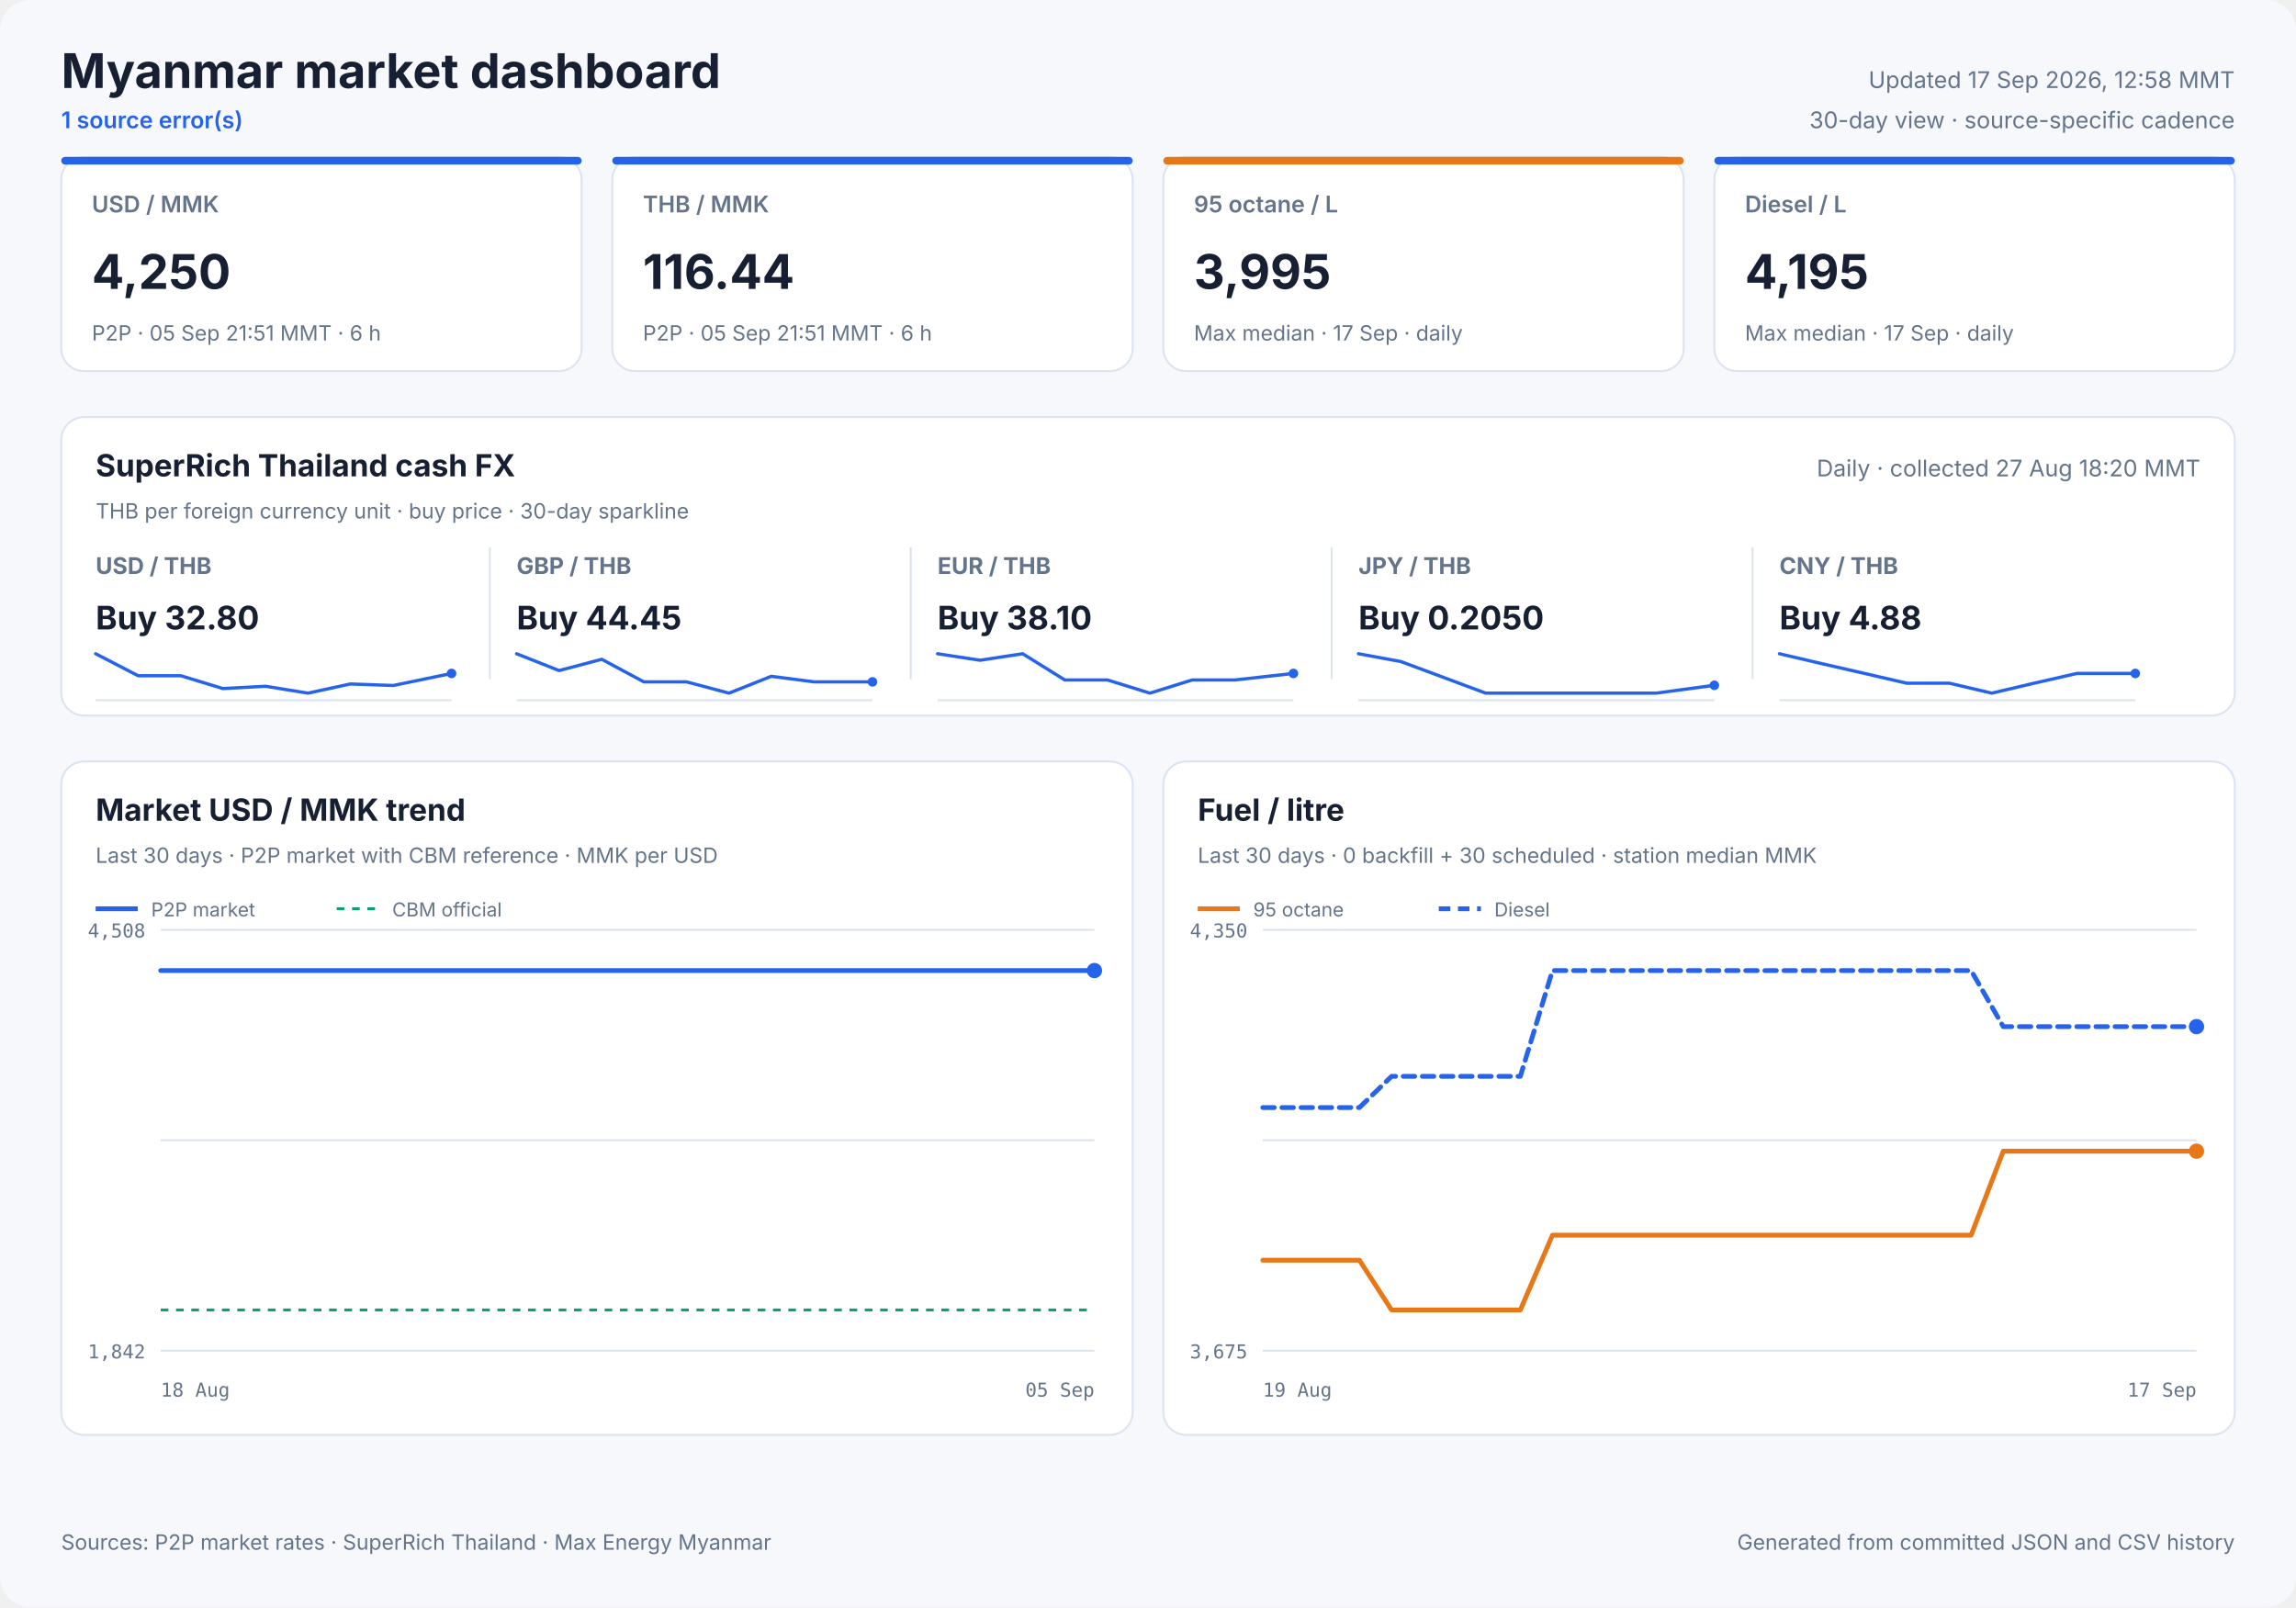
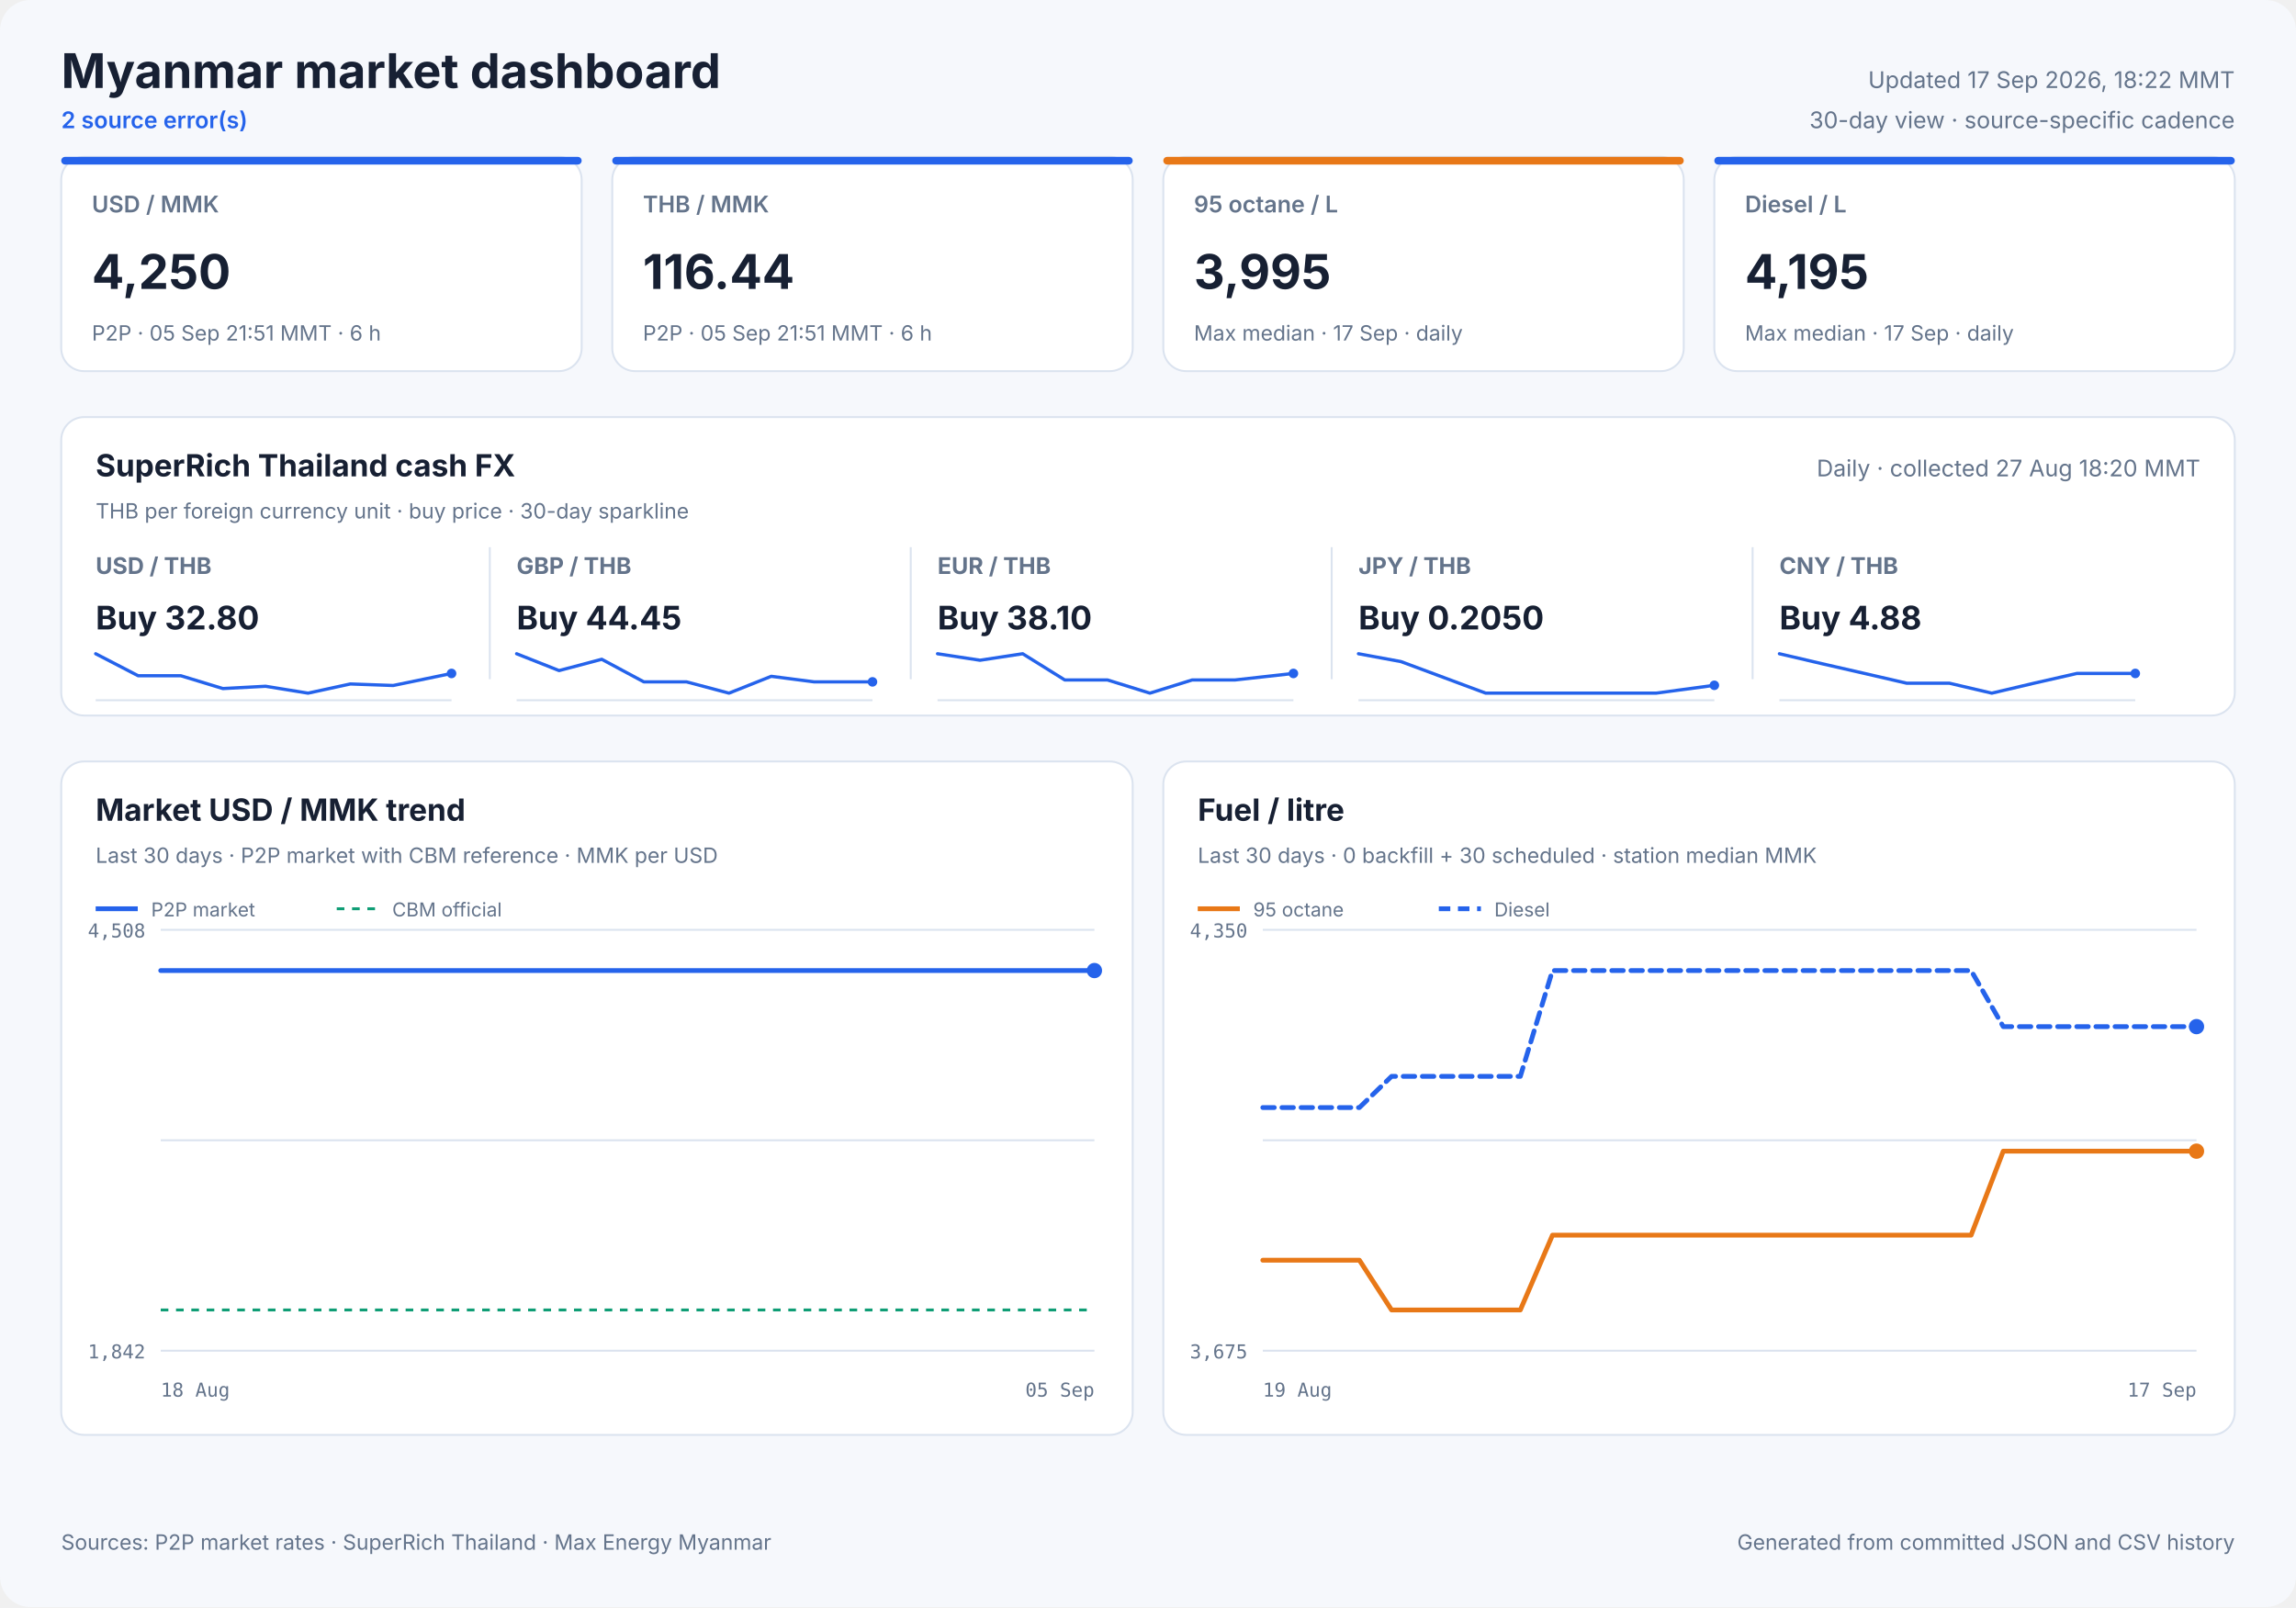
<svg xmlns="http://www.w3.org/2000/svg" width="1200" height="840" viewBox="0 0 1200 840" role="img">
  <style>
            text { font-family: Inter, ui-sans-serif, system-ui, -apple-system, sans-serif; fill: #172033; }
            .panel { fill: #ffffff; stroke: #dbe3ef; stroke-width: 1; }
            .title { font-size: 25px; font-weight: 700; }
            .freshness { font-size: 12px; fill: #64748b; }
            .status { font-size: 12px; fill: #2563eb; font-weight: 600; }
            .card-label { font-size: 12px; fill: #64748b; font-weight: 600; }
            .card-value { font-size: 25px; font-weight: 700; }
            .card-note { font-size: 11px; fill: #64748b; }
            .cash-pair { font-size: 12px; fill: #64748b; font-weight: 650; }
            .cash-value { font-size: 17px; font-weight: 700; }
            .cash-note { font-size: 11px; fill: #64748b; }
            .sparkline { stroke: #2563eb; stroke-width: 1.7; stroke-linecap: round; stroke-linejoin: round; }
            .sparkline-dot { fill: #2563eb; }
            .sparkline-baseline { stroke: #dbe3ef; stroke-width: 1; }
            .cash-sparkline-empty { font-size: 12px; fill: #94a3b8; }
            .panel-title { font-size: 16px; font-weight: 700; }
            .panel-subtitle { font-size: 11px; fill: #64748b; }
            .empty-title { font-size: 16px; font-weight: 650; fill: #64748b; }
            .empty-note { font-size: 12px; fill: #94a3b8; }
            .axis { font-size: 10px; fill: #64748b; font-family: ui-monospace, SFMono-Regular, monospace; }
            .legend { font-size: 10px; fill: #64748b; }
            .grid { stroke: #dbe3ef; stroke-width: 1; }
            .footer { font-size: 11px; fill: #64748b; }
        </style>
  <rect width="1200" height="840" rx="16" fill="#f6f8fc" />
  <text x="32" y="46" class="title" text-anchor="start">Myanmar market dashboard</text>
-   <text x="32" y="67" class="status" text-anchor="start">1 source error(s)</text>
-   <text x="1168" y="46" class="freshness" text-anchor="end">Updated 17 Sep 2026, 12:58 MMT</text>
+   <text x="32" y="67" class="status" text-anchor="start">2 source error(s)</text>
+   <text x="1168" y="46" class="freshness" text-anchor="end">Updated 17 Sep 2026, 18:22 MMT</text>
  <text x="1168" y="67" class="freshness" text-anchor="end">30-day view · source-specific cadence</text>
  <rect x="32" y="82" width="272" height="112" rx="12" class="panel" />
  <rect x="32" y="82" width="272" height="4" rx="2" fill="#2563eb" />
  <text x="48" y="111" class="card-label" text-anchor="start">USD / MMK</text>
  <text x="48" y="151" class="card-value" text-anchor="start">4,250</text>
  <text x="48" y="178" class="card-note" text-anchor="start">P2P · 05 Sep 21:51 MMT · 6 h</text>
  <rect x="320" y="82" width="272" height="112" rx="12" class="panel" />
  <rect x="320" y="82" width="272" height="4" rx="2" fill="#2563eb" />
  <text x="336" y="111" class="card-label" text-anchor="start">THB / MMK</text>
  <text x="336" y="151" class="card-value" text-anchor="start">116.44</text>
  <text x="336" y="178" class="card-note" text-anchor="start">P2P · 05 Sep 21:51 MMT · 6 h</text>
  <rect x="608" y="82" width="272" height="112" rx="12" class="panel" />
  <rect x="608" y="82" width="272" height="4" rx="2" fill="#e87817" />
  <text x="624" y="111" class="card-label" text-anchor="start">95 octane / L</text>
  <text x="624" y="151" class="card-value" text-anchor="start">3,995</text>
  <text x="624" y="178" class="card-note" text-anchor="start">Max median · 17 Sep · daily</text>
  <rect x="896" y="82" width="272" height="112" rx="12" class="panel" />
  <rect x="896" y="82" width="272" height="4" rx="2" fill="#2563eb" />
  <text x="912" y="111" class="card-label" text-anchor="start">Diesel / L</text>
  <text x="912" y="151" class="card-value" text-anchor="start">4,195</text>
  <text x="912" y="178" class="card-note" text-anchor="start">Max median · 17 Sep · daily</text>
  <rect x="32" y="218" width="1136" height="156" rx="12" class="panel" />
  <text x="50" y="249" class="panel-title" text-anchor="start">SuperRich Thailand cash FX</text>
  <text x="50" y="271" class="panel-subtitle" text-anchor="start">THB per foreign currency unit · buy price · 30-day sparkline</text>
  <text x="1150" y="249" class="freshness" text-anchor="end">Daily · collected 27 Aug 18:20 MMT</text>
  <text x="50" y="300" class="cash-pair" text-anchor="start">USD / THB</text>
  <text x="50" y="329" class="cash-value" text-anchor="start">Buy 32.80</text>
  <line x1="50" y1="366.0" x2="236" y2="366.0" class="sparkline-baseline" />
  <polyline points="50.0,341.7 72.2,353.2 94.5,353.2 116.5,359.9 138.8,358.7 161.0,362.3 183.1,357.5 205.5,358.3 236.0,352.0" fill="none" class="sparkline" />
  <circle cx="236.0" cy="352.0" r="2.5" class="sparkline-dot" />
  <line x1="256" y1="286" x2="256" y2="355" class="grid" />
  <text x="270" y="300" class="cash-pair" text-anchor="start">GBP / THB</text>
  <text x="270" y="329" class="cash-value" text-anchor="start">Buy 44.45</text>
  <line x1="270" y1="366.0" x2="456" y2="366.0" class="sparkline-baseline" />
  <polyline points="270.0,341.7 292.2,350.5 314.5,344.6 336.5,356.4 358.8,356.4 381.0,362.3 403.1,353.5 425.5,356.4 456.0,356.4" fill="none" class="sparkline" />
  <circle cx="456.0" cy="356.4" r="2.5" class="sparkline-dot" />
  <line x1="476" y1="286" x2="476" y2="355" class="grid" />
  <text x="490" y="300" class="cash-pair" text-anchor="start">EUR / THB</text>
  <text x="490" y="329" class="cash-value" text-anchor="start">Buy 38.10</text>
  <line x1="490" y1="366.0" x2="676" y2="366.0" class="sparkline-baseline" />
  <polyline points="490.0,341.7 512.2,345.1 534.5,341.7 556.5,355.4 578.8,355.4 601.0,362.3 623.1,355.4 645.5,355.4 676.0,352.0" fill="none" class="sparkline" />
  <circle cx="676.0" cy="352.0" r="2.5" class="sparkline-dot" />
  <line x1="696" y1="286" x2="696" y2="355" class="grid" />
  <text x="710" y="300" class="cash-pair" text-anchor="start">JPY / THB</text>
  <text x="710" y="329" class="cash-value" text-anchor="start">Buy 0.2050</text>
  <line x1="710" y1="366.0" x2="896" y2="366.0" class="sparkline-baseline" />
  <polyline points="710.0,341.7 732.2,345.8 754.5,354.1 776.5,362.3 798.8,362.3 821.0,362.3 843.1,362.3 865.5,362.3 896.0,358.2" fill="none" class="sparkline" />
  <circle cx="896.0" cy="358.2" r="2.5" class="sparkline-dot" />
  <line x1="916" y1="286" x2="916" y2="355" class="grid" />
  <text x="930" y="300" class="cash-pair" text-anchor="start">CNY / THB</text>
  <text x="930" y="329" class="cash-value" text-anchor="start">Buy 4.88</text>
  <line x1="930" y1="366.0" x2="1116" y2="366.0" class="sparkline-baseline" />
  <polyline points="930.0,341.7 952.2,346.9 974.5,352.0 996.5,357.1 1018.8,357.1 1041.0,362.3 1063.1,357.1 1085.5,352.0 1116.0,352.0" fill="none" class="sparkline" />
  <circle cx="1116.0" cy="352.0" r="2.5" class="sparkline-dot" />
  <rect x="32" y="398" width="560" height="352" rx="12" class="panel" />
  <text x="50" y="429" class="panel-title" text-anchor="start">Market USD / MMK trend</text>
  <text x="50" y="451" class="panel-subtitle" text-anchor="start">Last 30 days · P2P market with CBM reference · MMK per USD</text>
  <line x1="84" y1="486.0" x2="572" y2="486.0" class="grid" />
  <line x1="84" y1="596.0" x2="572" y2="596.0" class="grid" />
  <line x1="84" y1="706.0" x2="572" y2="706.0" class="grid" />
  <text x="76" y="490" class="axis" text-anchor="end">4,508</text>
  <text x="76" y="710" class="axis" text-anchor="end">1,842</text>
  <text x="84" y="730" class="axis" text-anchor="start">18 Aug</text>
  <text x="572" y="730" class="axis" text-anchor="end">05 Sep</text>
  <line x1="84" y1="684.7" x2="572" y2="684.7" stroke="#0f9d75" stroke-width="1.5" stroke-dasharray="4 4" />
-   <polyline points="84.0,507.3 90.7,507.3 97.2,507.3 104.8,507.3 110.6,507.3 117.4,507.3 123.7,507.3 131.4,507.3 137.3,507.3 144.0,507.3 150.4,507.3 158.1,507.3 163.9,507.3 170.6,507.3 177.0,507.3 184.6,507.3 190.3,507.3 197.0,507.3 203.4,507.3 211.4,507.3 217.0,507.3 223.6,507.3 230.0,507.3 237.9,507.3 244.1,507.3 250.6,507.3 256.9,507.3 264.4,507.3 270.3,507.3 277.1,507.3 283.4,507.3 291.2,507.3 296.9,507.3 303.9,507.3 311.4,507.3 326.6,507.3 340.4,507.3 354.9,507.3 367.0,507.3 376.7,507.3 387.3,507.3 392.0,507.3 401.5,507.3 408.7,507.3 414.0,507.3 418.9,507.3 428.4,507.3 437.6,507.3 447.4,507.3 454.5,507.3 461.6,507.3 467.1,507.3 472.0,507.3 480.5,507.3 487.9,507.3 493.7,507.3 498.6,507.3 507.0,507.3 514.5,507.3 520.1,507.3 525.2,507.3 533.6,507.3 541.1,507.3 546.6,507.3 551.5,507.3 560.2,507.3 566.9,507.3 572.0,507.3" fill="none" stroke="#2563eb" stroke-width="2.5" stroke-linecap="round" stroke-linejoin="round" />
+   <polyline points="84.0,507.3 90.5,507.3 98.3,507.3 104.2,507.3 111.0,507.3 117.4,507.3 125.2,507.3 131.2,507.3 138.1,507.3 144.6,507.3 152.3,507.3 158.2,507.3 165.0,507.3 171.5,507.3 179.2,507.3 185.0,507.3 191.8,507.3 198.3,507.3 206.3,507.3 212.0,507.3 218.8,507.3 225.2,507.3 233.3,507.3 239.5,507.3 246.1,507.3 252.5,507.3 260.2,507.3 266.1,507.3 272.9,507.3 279.4,507.3 287.3,507.3 293.1,507.3 300.1,507.3 307.7,507.3 323.2,507.3 337.1,507.3 351.9,507.3 364.2,507.3 374.0,507.3 384.8,507.3 389.5,507.3 399.1,507.3 406.4,507.3 411.8,507.3 416.8,507.3 426.4,507.3 435.7,507.3 445.6,507.3 452.8,507.3 460.1,507.3 465.7,507.3 470.6,507.3 479.2,507.3 486.7,507.3 492.6,507.3 497.6,507.3 506.1,507.3 513.6,507.3 519.4,507.3 524.6,507.3 533.1,507.3 540.7,507.3 546.3,507.3 551.2,507.3 560.0,507.3 566.8,507.3 572.0,507.3" fill="none" stroke="#2563eb" stroke-width="2.5" stroke-linecap="round" stroke-linejoin="round" />
  <circle cx="572.0" cy="507.3" r="4" fill="#2563eb" />
  <line x1="50" y1="475" x2="72" y2="475" stroke="#2563eb" stroke-width="2.5" />
  <text x="79" y="479" class="legend" text-anchor="start">P2P market</text>
  <line x1="176" y1="475" x2="198" y2="475" stroke="#0f9d75" stroke-width="1.5" stroke-dasharray="4 4" />
  <text x="205" y="479" class="legend" text-anchor="start">CBM official</text>
  <rect x="608" y="398" width="560" height="352" rx="12" class="panel" />
  <text x="626" y="429" class="panel-title" text-anchor="start">Fuel / litre</text>
  <text x="626" y="451" class="panel-subtitle" text-anchor="start">Last 30 days · 0 backfill + 30 scheduled · station median MMK</text>
  <line x1="660" y1="486.0" x2="1148" y2="486.0" class="grid" />
  <line x1="660" y1="596.0" x2="1148" y2="596.0" class="grid" />
  <line x1="660" y1="706.0" x2="1148" y2="706.0" class="grid" />
  <text x="652" y="490" class="axis" text-anchor="end">4,350</text>
  <text x="652" y="710" class="axis" text-anchor="end">3,675</text>
  <text x="660" y="730" class="axis" text-anchor="start">19 Aug</text>
  <text x="1148" y="730" class="axis" text-anchor="end">17 Sep</text>
  <polyline points="660.0,658.7 676.8,658.7 693.7,658.7 710.5,658.7 727.3,684.7 744.1,684.7 761.0,684.7 777.8,684.7 794.6,684.7 811.4,645.6 828.3,645.6 845.1,645.6 861.9,645.6 878.8,645.6 895.6,645.6 912.4,645.6 929.2,645.6 946.1,645.6 962.9,645.6 979.7,645.6 996.6,645.6 1013.4,645.6 1030.2,645.6 1047.0,601.7 1063.9,601.7 1080.7,601.7 1097.5,601.7 1114.3,601.7 1131.2,601.7 1148.0,601.7" fill="none" stroke="#e87817" stroke-width="2.5" stroke-linecap="round" stroke-linejoin="round" />
  <circle cx="1148.0" cy="601.7" r="4" fill="#e87817" />
  <line x1="626" y1="475" x2="648" y2="475" stroke="#e87817" stroke-width="2.5" />
  <text x="655" y="479" class="legend" text-anchor="start">95 octane</text>
  <polyline points="660.0,578.9 676.8,578.9 693.7,578.9 710.5,578.9 727.3,562.6 744.1,562.6 761.0,562.6 777.8,562.6 794.6,562.6 811.4,507.3 828.3,507.3 845.1,507.3 861.9,507.3 878.8,507.3 895.6,507.3 912.4,507.3 929.2,507.3 946.1,507.3 962.9,507.3 979.7,507.3 996.6,507.3 1013.4,507.3 1030.2,507.3 1047.0,536.6 1063.9,536.6 1080.7,536.6 1097.5,536.6 1114.3,536.6 1131.2,536.6 1148.0,536.6" fill="none" stroke="#2563eb" stroke-width="2.5" stroke-linecap="round" stroke-linejoin="round" stroke-dasharray="6 4" />
  <circle cx="1148.0" cy="536.6" r="4" fill="#2563eb" />
  <line x1="752" y1="475" x2="774" y2="475" stroke="#2563eb" stroke-width="2.5" stroke-dasharray="6 4" />
  <text x="781" y="479" class="legend" text-anchor="start">Diesel</text>
  <text x="32" y="810" class="footer" text-anchor="start">Sources: P2P market rates · SuperRich Thailand · Max Energy Myanmar</text>
  <text x="1168" y="810" class="footer" text-anchor="end">Generated from committed JSON and CSV history</text>
</svg>
